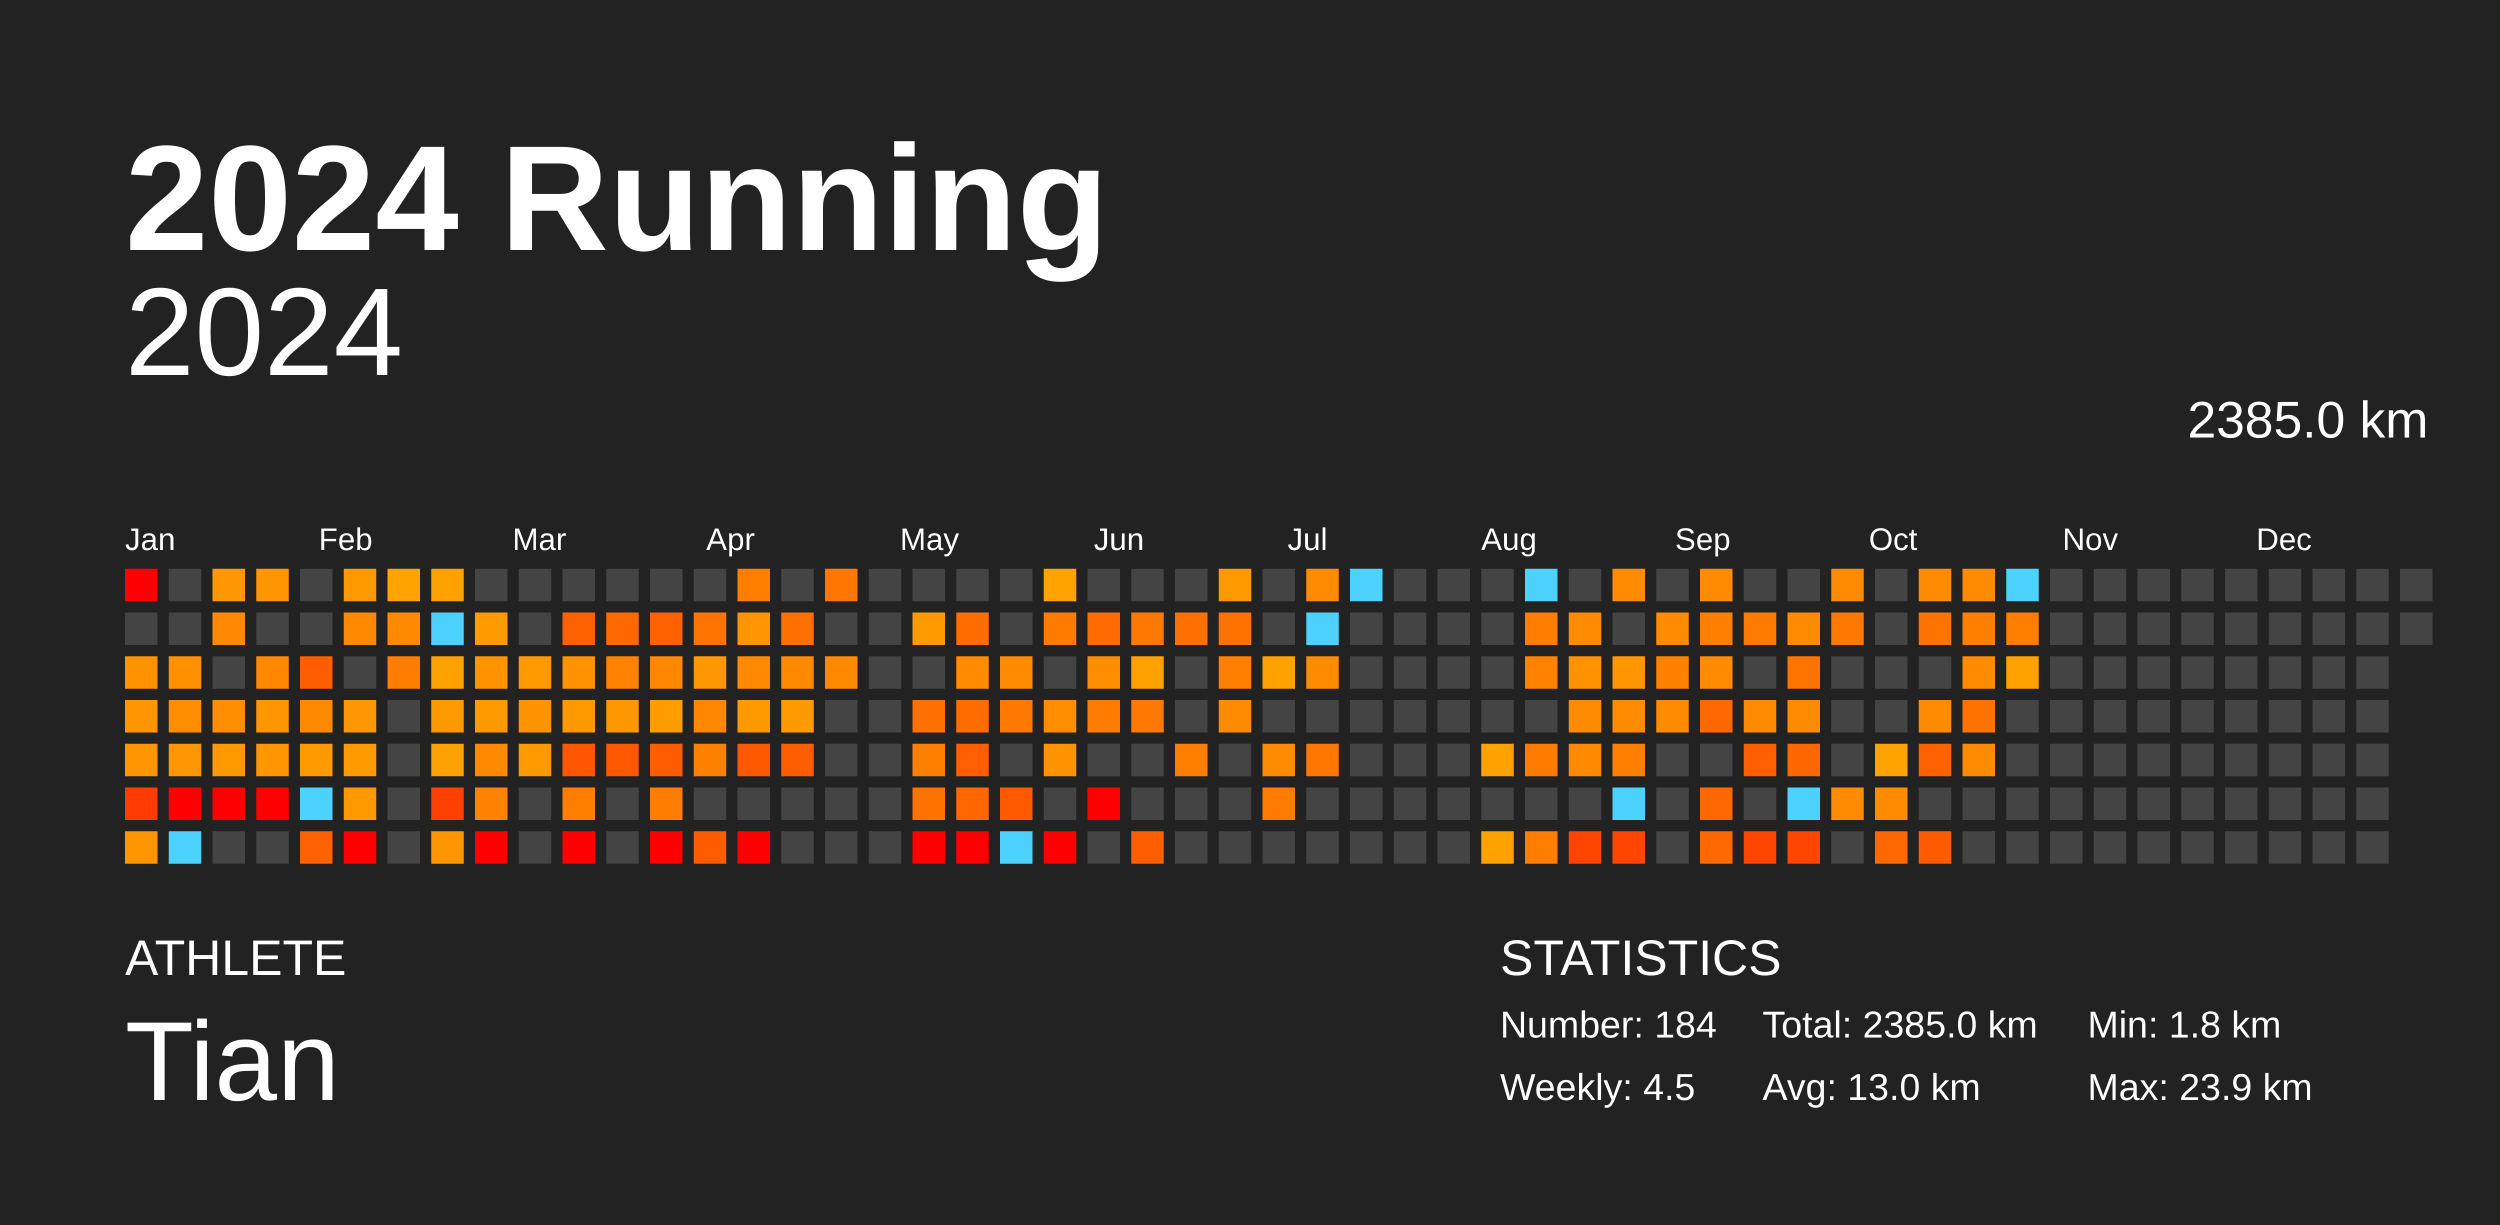
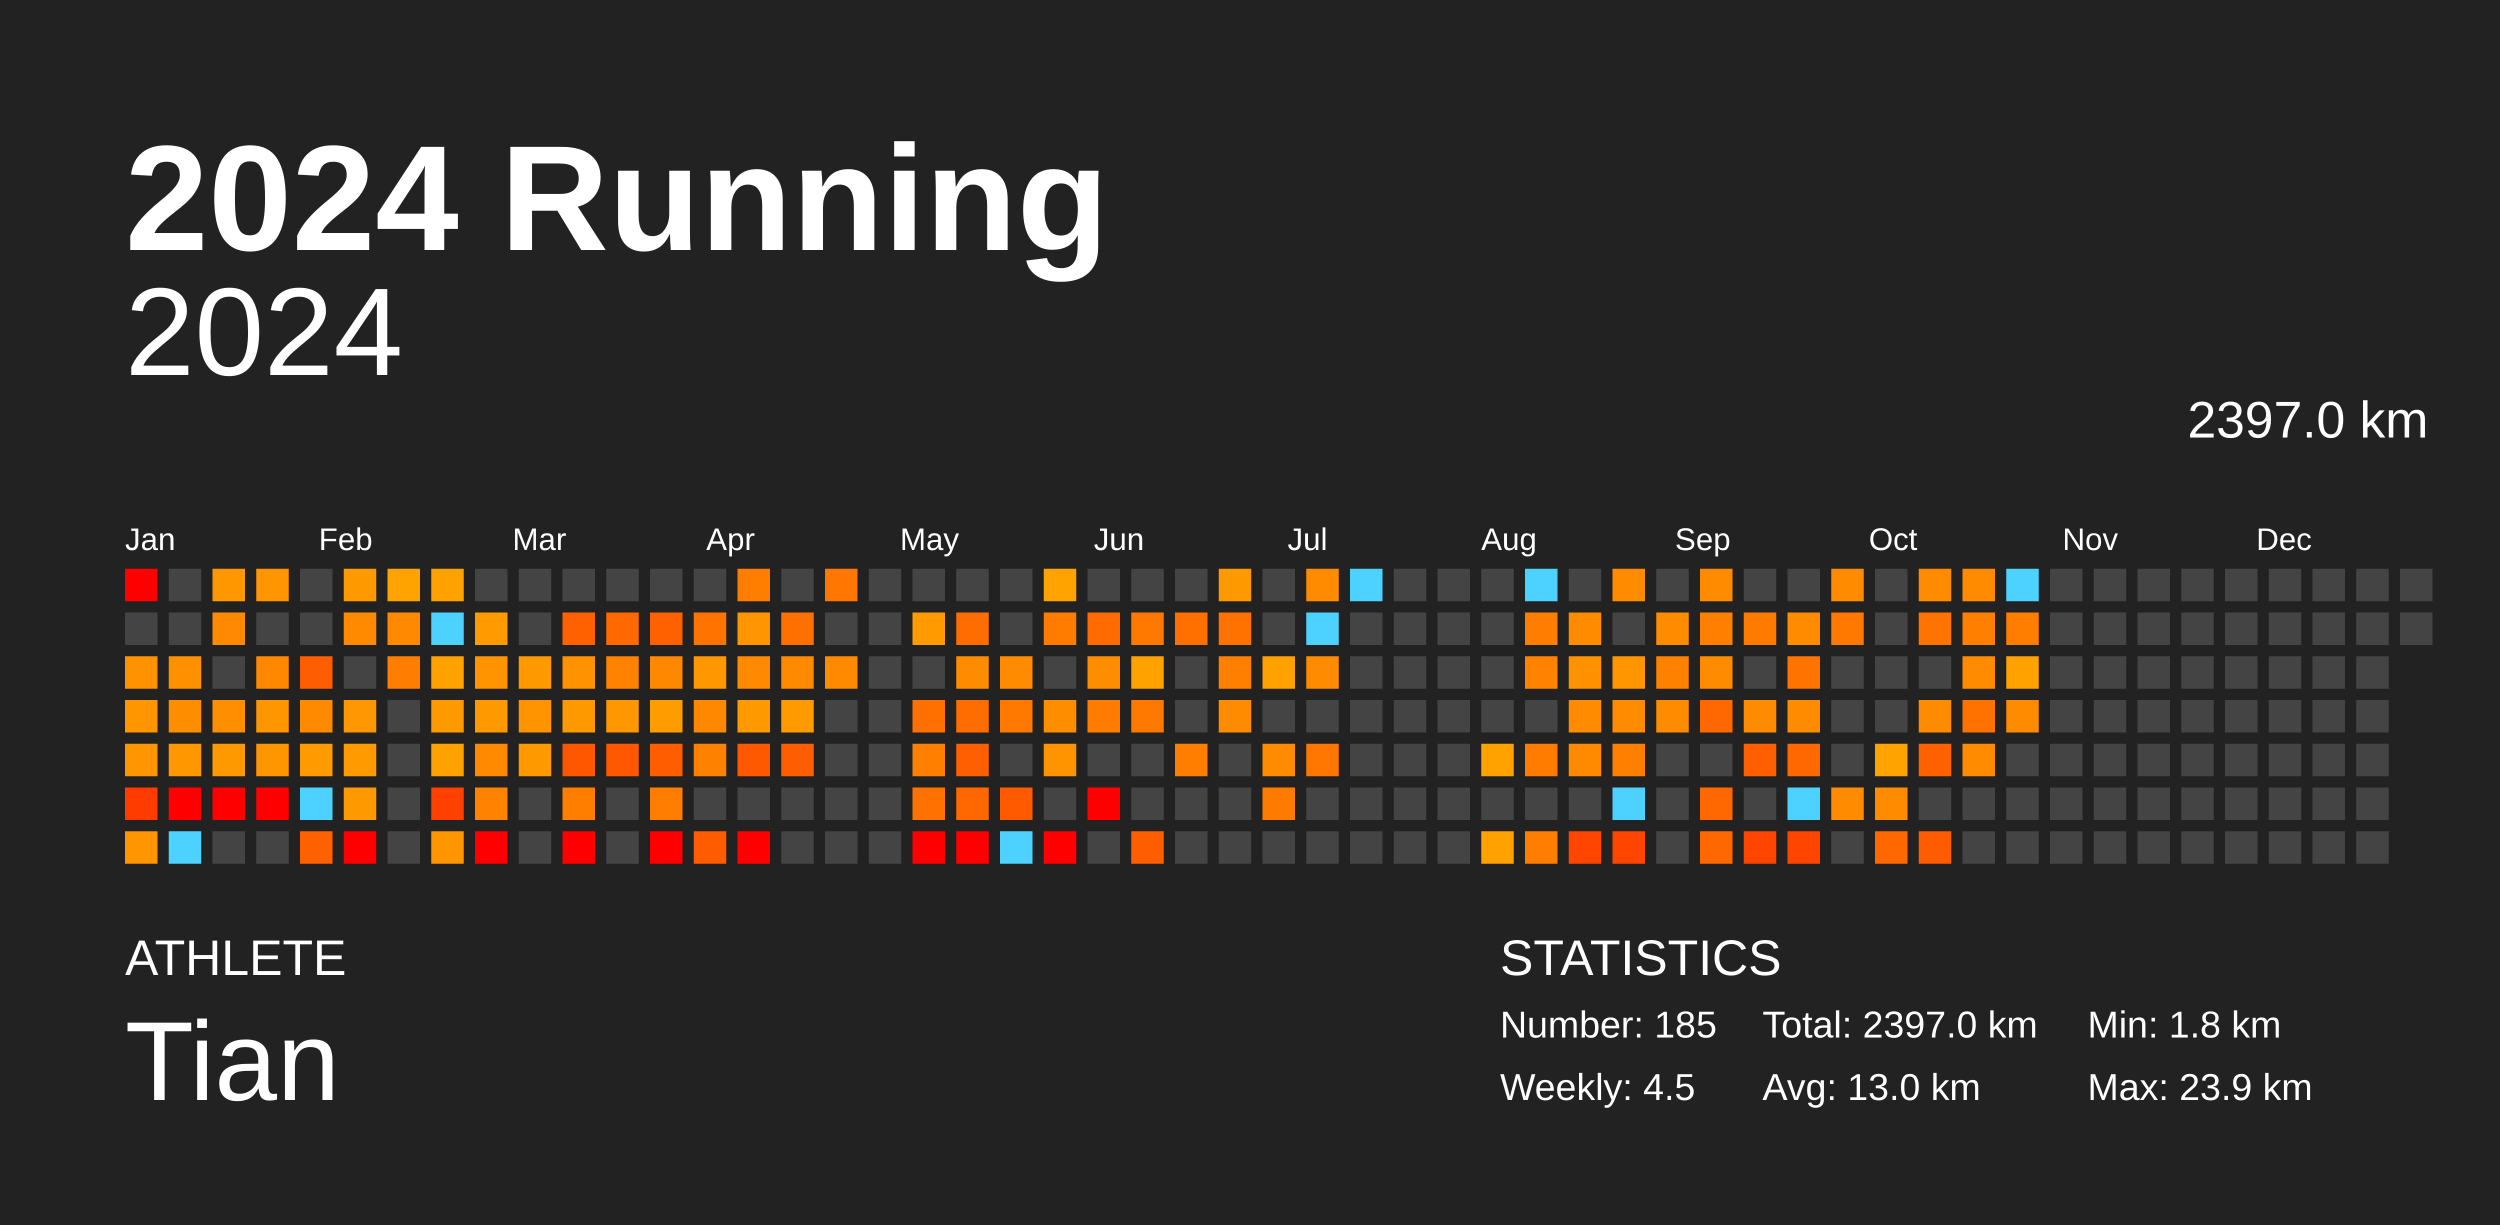
<svg xmlns="http://www.w3.org/2000/svg" baseProfile="full" height="98mm" version="1.1" viewBox="0,0,200,98" width="200mm">
  <defs />
  <rect fill="#222222" height="98" width="200" x="0" y="0" />
  <text fill="#FFFFFF" style="font-size:12px; font-family:Arial; font-weight:bold;" x="10" y="20">2024 Running</text>
  <text fill="#FFFFFF" style="font-size:4px; font-family:Arial" x="10" y="78">ATHLETE</text>
  <text fill="#FFFFFF" style="font-size:9px; font-family:Arial" x="10" y="88">Tian</text>
  <text fill="#FFFFFF" style="font-size:4px; font-family:Arial" x="120" y="78">STATISTICS</text>
-   <text fill="#FFFFFF" style="font-size:3px; font-family:Arial" x="120" y="83">Number: 184</text>
+   <text fill="#FFFFFF" style="font-size:3px; font-family:Arial" x="120" y="83">Number: 185</text>
  <text fill="#FFFFFF" style="font-size:3px; font-family:Arial" x="120" y="88">Weekly: 4.5</text>
-   <text fill="#FFFFFF" style="font-size:3px; font-family:Arial" x="141" y="83">Total: 2385.0 km</text>
+   <text fill="#FFFFFF" style="font-size:3px; font-family:Arial" x="141" y="83">Total: 2397.0 km</text>
  <text fill="#FFFFFF" style="font-size:3px; font-family:Arial" x="141" y="88">Avg: 13.0 km</text>
  <text fill="#FFFFFF" style="font-size:3px; font-family:Arial" x="167" y="83">Min: 1.8 km</text>
  <text fill="#FFFFFF" style="font-size:3px; font-family:Arial" x="167" y="88">Max: 23.9 km</text>
  <text alignment-baseline="hanging" fill="#FFFFFF" style="font-size:10.0px; font-family:Arial;" x="10" y="30">2024</text>
-   <text alignment-baseline="hanging" fill="#FFFFFF" style="font-size:4.125px; font-family:Arial;" x="175" y="35">2385.0 km</text>
+   <text alignment-baseline="hanging" fill="#FFFFFF" style="font-size:4.125px; font-family:Arial;" x="175" y="35">2397.0 km</text>
  <text fill="#FFFFFF" style="font-size:2.5px; font-family:Arial" x="10.0" y="44">Jan</text>
  <text fill="#FFFFFF" style="font-size:2.5px; font-family:Arial" x="25.5" y="44">Feb</text>
  <text fill="#FFFFFF" style="font-size:2.5px; font-family:Arial" x="41.0" y="44">Mar</text>
  <text fill="#FFFFFF" style="font-size:2.5px; font-family:Arial" x="56.5" y="44">Apr</text>
  <text fill="#FFFFFF" style="font-size:2.5px; font-family:Arial" x="72.0" y="44">May</text>
  <text fill="#FFFFFF" style="font-size:2.5px; font-family:Arial" x="87.5" y="44">Jun</text>
  <text fill="#FFFFFF" style="font-size:2.5px; font-family:Arial" x="103.0" y="44">Jul</text>
  <text fill="#FFFFFF" style="font-size:2.5px; font-family:Arial" x="118.5" y="44">Aug</text>
  <text fill="#FFFFFF" style="font-size:2.5px; font-family:Arial" x="134.0" y="44">Sep</text>
  <text fill="#FFFFFF" style="font-size:2.5px; font-family:Arial" x="149.5" y="44">Oct</text>
  <text fill="#FFFFFF" style="font-size:2.5px; font-family:Arial" x="165.0" y="44">Nov</text>
  <text fill="#FFFFFF" style="font-size:2.5px; font-family:Arial" x="180.5" y="44">Dec</text>
  <rect fill="red" height="2.6" width="2.6" x="10.0" y="45.5" />
  <rect fill="#444444" height="2.6" width="2.6" x="10.0" y="49.0" />
  <rect fill="#ff9200" height="2.6" width="2.6" x="10.0" y="52.5" />
  <rect fill="#ff9600" height="2.6" width="2.6" x="10.0" y="56.0" />
  <rect fill="#ff9500" height="2.6" width="2.6" x="10.0" y="59.5" />
  <rect fill="#ff3b00" height="2.6" width="2.6" x="10.0" y="63.0" />
  <rect fill="#ff9500" height="2.6" width="2.6" x="10.0" y="66.5" />
  <rect fill="#444444" height="2.6" width="2.6" x="13.5" y="45.5" />
  <rect fill="#444444" height="2.6" width="2.6" x="13.5" y="49.0" />
  <rect fill="#ff9100" height="2.6" width="2.6" x="13.5" y="52.5" />
  <rect fill="#ff8d00" height="2.6" width="2.6" x="13.5" y="56.0" />
  <rect fill="#ff9800" height="2.6" width="2.6" x="13.5" y="59.5" />
  <rect fill="red" height="2.6" width="2.6" x="13.5" y="63.0" />
  <rect fill="#4dd2ff" height="2.6" width="2.6" x="13.5" y="66.5" />
  <rect fill="#ff9800" height="2.6" width="2.6" x="17.0" y="45.5" />
  <rect fill="#ff8900" height="2.6" width="2.6" x="17.0" y="49.0" />
  <rect fill="#444444" height="2.6" width="2.6" x="17.0" y="52.5" />
  <rect fill="#ff8e00" height="2.6" width="2.6" x="17.0" y="56.0" />
  <rect fill="#ff9900" height="2.6" width="2.6" x="17.0" y="59.5" />
  <rect fill="red" height="2.6" width="2.6" x="17.0" y="63.0" />
  <rect fill="#444444" height="2.6" width="2.6" x="17.0" y="66.5" />
  <rect fill="#ff9500" height="2.6" width="2.6" x="20.5" y="45.5" />
  <rect fill="#444444" height="2.6" width="2.6" x="20.5" y="49.0" />
  <rect fill="#ff8800" height="2.6" width="2.6" x="20.5" y="52.5" />
  <rect fill="#ff9600" height="2.6" width="2.6" x="20.5" y="56.0" />
  <rect fill="#ff9600" height="2.6" width="2.6" x="20.5" y="59.5" />
  <rect fill="red" height="2.6" width="2.6" x="20.5" y="63.0" />
  <rect fill="#444444" height="2.6" width="2.6" x="20.5" y="66.5" />
  <rect fill="#444444" height="2.6" width="2.6" x="24.0" y="45.5" />
  <rect fill="#444444" height="2.6" width="2.6" x="24.0" y="49.0" />
  <rect fill="#ff5e00" height="2.6" width="2.6" x="24.0" y="52.5" />
  <rect fill="#ff8a00" height="2.6" width="2.6" x="24.0" y="56.0" />
  <rect fill="#ff9a00" height="2.6" width="2.6" x="24.0" y="59.5" />
  <rect fill="#4dd2ff" height="2.6" width="2.6" x="24.0" y="63.0" />
  <rect fill="#ff6100" height="2.6" width="2.6" x="24.0" y="66.5" />
  <rect fill="#ff9900" height="2.6" width="2.6" x="27.5" y="45.5" />
  <rect fill="#ff8a00" height="2.6" width="2.6" x="27.5" y="49.0" />
  <rect fill="#444444" height="2.6" width="2.6" x="27.5" y="52.5" />
  <rect fill="#ff9700" height="2.6" width="2.6" x="27.5" y="56.0" />
  <rect fill="#ff9a00" height="2.6" width="2.6" x="27.5" y="59.5" />
  <rect fill="#ff9900" height="2.6" width="2.6" x="27.5" y="63.0" />
  <rect fill="red" height="2.6" width="2.6" x="27.5" y="66.5" />
  <rect fill="#ffa300" height="2.6" width="2.6" x="31.0" y="45.5" />
  <rect fill="#ff8900" height="2.6" width="2.6" x="31.0" y="49.0" />
  <rect fill="#ff7d00" height="2.6" width="2.6" x="31.0" y="52.5" />
  <rect fill="#444444" height="2.6" width="2.6" x="31.0" y="56.0" />
  <rect fill="#444444" height="2.6" width="2.6" x="31.0" y="59.5" />
  <rect fill="#444444" height="2.6" width="2.6" x="31.0" y="63.0" />
  <rect fill="#444444" height="2.6" width="2.6" x="31.0" y="66.5" />
  <rect fill="#ffa200" height="2.6" width="2.6" x="34.5" y="45.5" />
  <rect fill="#4dd2ff" height="2.6" width="2.6" x="34.5" y="49.0" />
  <rect fill="#ffa200" height="2.6" width="2.6" x="34.5" y="52.5" />
  <rect fill="#ff9900" height="2.6" width="2.6" x="34.5" y="56.0" />
  <rect fill="#ffa100" height="2.6" width="2.6" x="34.5" y="59.5" />
  <rect fill="#ff4000" height="2.6" width="2.6" x="34.5" y="63.0" />
  <rect fill="#ff9600" height="2.6" width="2.6" x="34.5" y="66.5" />
  <rect fill="#444444" height="2.6" width="2.6" x="38.0" y="45.5" />
  <rect fill="#ff9a00" height="2.6" width="2.6" x="38.0" y="49.0" />
  <rect fill="#ff9300" height="2.6" width="2.6" x="38.0" y="52.5" />
  <rect fill="#ff9900" height="2.6" width="2.6" x="38.0" y="56.0" />
  <rect fill="#ff8a00" height="2.6" width="2.6" x="38.0" y="59.5" />
  <rect fill="#ff8200" height="2.6" width="2.6" x="38.0" y="63.0" />
  <rect fill="red" height="2.6" width="2.6" x="38.0" y="66.5" />
  <rect fill="#444444" height="2.6" width="2.6" x="41.5" y="45.5" />
  <rect fill="#444444" height="2.6" width="2.6" x="41.5" y="49.0" />
  <rect fill="#ff9900" height="2.6" width="2.6" x="41.5" y="52.5" />
  <rect fill="#ff9300" height="2.6" width="2.6" x="41.5" y="56.0" />
  <rect fill="#ff9900" height="2.6" width="2.6" x="41.5" y="59.5" />
  <rect fill="#444444" height="2.6" width="2.6" x="41.5" y="63.0" />
  <rect fill="#444444" height="2.6" width="2.6" x="41.5" y="66.5" />
  <rect fill="#444444" height="2.6" width="2.6" x="45.0" y="45.5" />
  <rect fill="#ff6100" height="2.6" width="2.6" x="45.0" y="49.0" />
  <rect fill="#ff9200" height="2.6" width="2.6" x="45.0" y="52.5" />
  <rect fill="#ff9900" height="2.6" width="2.6" x="45.0" y="56.0" />
  <rect fill="#ff5600" height="2.6" width="2.6" x="45.0" y="59.5" />
  <rect fill="#ff7e00" height="2.6" width="2.6" x="45.0" y="63.0" />
  <rect fill="red" height="2.6" width="2.6" x="45.0" y="66.5" />
  <rect fill="#444444" height="2.6" width="2.6" x="48.5" y="45.5" />
  <rect fill="#ff6900" height="2.6" width="2.6" x="48.5" y="49.0" />
  <rect fill="#ff8200" height="2.6" width="2.6" x="48.5" y="52.5" />
  <rect fill="#ff9800" height="2.6" width="2.6" x="48.5" y="56.0" />
  <rect fill="#ff5800" height="2.6" width="2.6" x="48.5" y="59.5" />
  <rect fill="#444444" height="2.6" width="2.6" x="48.5" y="63.0" />
  <rect fill="#444444" height="2.6" width="2.6" x="48.5" y="66.5" />
  <rect fill="#444444" height="2.6" width="2.6" x="52.0" y="45.5" />
  <rect fill="#ff6000" height="2.6" width="2.6" x="52.0" y="49.0" />
  <rect fill="#ff8800" height="2.6" width="2.6" x="52.0" y="52.5" />
  <rect fill="#ff9c00" height="2.6" width="2.6" x="52.0" y="56.0" />
  <rect fill="#ff5d00" height="2.6" width="2.6" x="52.0" y="59.5" />
  <rect fill="#ff7d00" height="2.6" width="2.6" x="52.0" y="63.0" />
  <rect fill="red" height="2.6" width="2.6" x="52.0" y="66.5" />
  <rect fill="#444444" height="2.6" width="2.6" x="55.5" y="45.5" />
  <rect fill="#ff7400" height="2.6" width="2.6" x="55.5" y="49.0" />
  <rect fill="#ff9700" height="2.6" width="2.6" x="55.5" y="52.5" />
  <rect fill="#ff8800" height="2.6" width="2.6" x="55.5" y="56.0" />
  <rect fill="#ff8100" height="2.6" width="2.6" x="55.5" y="59.5" />
  <rect fill="#444444" height="2.6" width="2.6" x="55.5" y="63.0" />
  <rect fill="#ff5c00" height="2.6" width="2.6" x="55.5" y="66.5" />
  <rect fill="#ff7e00" height="2.6" width="2.6" x="59.0" y="45.5" />
  <rect fill="#ff9500" height="2.6" width="2.6" x="59.0" y="49.0" />
  <rect fill="#ff8900" height="2.6" width="2.6" x="59.0" y="52.5" />
  <rect fill="#ff9900" height="2.6" width="2.6" x="59.0" y="56.0" />
  <rect fill="#ff5900" height="2.6" width="2.6" x="59.0" y="59.5" />
  <rect fill="#444444" height="2.6" width="2.6" x="59.0" y="63.0" />
  <rect fill="red" height="2.6" width="2.6" x="59.0" y="66.5" />
  <rect fill="#444444" height="2.6" width="2.6" x="62.5" y="45.5" />
  <rect fill="#ff7000" height="2.6" width="2.6" x="62.5" y="49.0" />
  <rect fill="#ff8a00" height="2.6" width="2.6" x="62.5" y="52.5" />
  <rect fill="#ff9b00" height="2.6" width="2.6" x="62.5" y="56.0" />
  <rect fill="#ff5e00" height="2.6" width="2.6" x="62.5" y="59.5" />
  <rect fill="#444444" height="2.6" width="2.6" x="62.5" y="63.0" />
  <rect fill="#444444" height="2.6" width="2.6" x="62.5" y="66.5" />
  <rect fill="#ff7600" height="2.6" width="2.6" x="66.0" y="45.5" />
  <rect fill="#444444" height="2.6" width="2.6" x="66.0" y="49.0" />
  <rect fill="#ff8a00" height="2.6" width="2.6" x="66.0" y="52.5" />
  <rect fill="#444444" height="2.6" width="2.6" x="66.0" y="56.0" />
  <rect fill="#444444" height="2.6" width="2.6" x="66.0" y="59.5" />
  <rect fill="#444444" height="2.6" width="2.6" x="66.0" y="63.0" />
  <rect fill="#444444" height="2.6" width="2.6" x="66.0" y="66.5" />
  <rect fill="#444444" height="2.6" width="2.6" x="69.5" y="45.5" />
  <rect fill="#444444" height="2.6" width="2.6" x="69.5" y="49.0" />
  <rect fill="#444444" height="2.6" width="2.6" x="69.5" y="52.5" />
  <rect fill="#444444" height="2.6" width="2.6" x="69.5" y="56.0" />
  <rect fill="#444444" height="2.6" width="2.6" x="69.5" y="59.5" />
  <rect fill="#444444" height="2.6" width="2.6" x="69.5" y="63.0" />
  <rect fill="#444444" height="2.6" width="2.6" x="69.5" y="66.5" />
  <rect fill="#444444" height="2.6" width="2.6" x="73.0" y="45.5" />
  <rect fill="#ff9b00" height="2.6" width="2.6" x="73.0" y="49.0" />
  <rect fill="#444444" height="2.6" width="2.6" x="73.0" y="52.5" />
  <rect fill="#ff7000" height="2.6" width="2.6" x="73.0" y="56.0" />
  <rect fill="#ff7f00" height="2.6" width="2.6" x="73.0" y="59.5" />
  <rect fill="#ff7200" height="2.6" width="2.6" x="73.0" y="63.0" />
  <rect fill="red" height="2.6" width="2.6" x="73.0" y="66.5" />
  <rect fill="#444444" height="2.6" width="2.6" x="76.5" y="45.5" />
  <rect fill="#ff6c00" height="2.6" width="2.6" x="76.5" y="49.0" />
  <rect fill="#ff8c00" height="2.6" width="2.6" x="76.5" y="52.5" />
  <rect fill="#ff6d00" height="2.6" width="2.6" x="76.5" y="56.0" />
  <rect fill="#ff5f00" height="2.6" width="2.6" x="76.5" y="59.5" />
  <rect fill="#ff6800" height="2.6" width="2.6" x="76.5" y="63.0" />
  <rect fill="red" height="2.6" width="2.6" x="76.5" y="66.5" />
  <rect fill="#444444" height="2.6" width="2.6" x="80.0" y="45.5" />
  <rect fill="#444444" height="2.6" width="2.6" x="80.0" y="49.0" />
  <rect fill="#ff8b00" height="2.6" width="2.6" x="80.0" y="52.5" />
  <rect fill="#ff7900" height="2.6" width="2.6" x="80.0" y="56.0" />
  <rect fill="#444444" height="2.6" width="2.6" x="80.0" y="59.5" />
  <rect fill="#ff5a00" height="2.6" width="2.6" x="80.0" y="63.0" />
  <rect fill="#4dd2ff" height="2.6" width="2.6" x="80.0" y="66.5" />
  <rect fill="#ffa300" height="2.6" width="2.6" x="83.5" y="45.5" />
  <rect fill="#ff7c00" height="2.6" width="2.6" x="83.5" y="49.0" />
  <rect fill="#444444" height="2.6" width="2.6" x="83.5" y="52.5" />
  <rect fill="#ff8d00" height="2.6" width="2.6" x="83.5" y="56.0" />
  <rect fill="#ff9400" height="2.6" width="2.6" x="83.5" y="59.5" />
  <rect fill="#444444" height="2.6" width="2.6" x="83.5" y="63.0" />
  <rect fill="red" height="2.6" width="2.6" x="83.5" y="66.5" />
  <rect fill="#444444" height="2.6" width="2.6" x="87.0" y="45.5" />
  <rect fill="#ff6b00" height="2.6" width="2.6" x="87.0" y="49.0" />
  <rect fill="#ff8d00" height="2.6" width="2.6" x="87.0" y="52.5" />
  <rect fill="#ff7c00" height="2.6" width="2.6" x="87.0" y="56.0" />
  <rect fill="#444444" height="2.6" width="2.6" x="87.0" y="59.5" />
  <rect fill="red" height="2.6" width="2.6" x="87.0" y="63.0" />
  <rect fill="#444444" height="2.6" width="2.6" x="87.0" y="66.5" />
  <rect fill="#444444" height="2.6" width="2.6" x="90.5" y="45.5" />
  <rect fill="#ff7900" height="2.6" width="2.6" x="90.5" y="49.0" />
  <rect fill="#ffa200" height="2.6" width="2.6" x="90.5" y="52.5" />
  <rect fill="#ff7800" height="2.6" width="2.6" x="90.5" y="56.0" />
  <rect fill="#444444" height="2.6" width="2.6" x="90.5" y="59.5" />
  <rect fill="#444444" height="2.6" width="2.6" x="90.5" y="63.0" />
  <rect fill="#ff5e00" height="2.6" width="2.6" x="90.5" y="66.5" />
  <rect fill="#444444" height="2.6" width="2.6" x="94.0" y="45.5" />
  <rect fill="#ff7000" height="2.6" width="2.6" x="94.0" y="49.0" />
  <rect fill="#444444" height="2.6" width="2.6" x="94.0" y="52.5" />
  <rect fill="#444444" height="2.6" width="2.6" x="94.0" y="56.0" />
  <rect fill="#ff7e00" height="2.6" width="2.6" x="94.0" y="59.5" />
  <rect fill="#444444" height="2.6" width="2.6" x="94.0" y="63.0" />
  <rect fill="#444444" height="2.6" width="2.6" x="94.0" y="66.5" />
  <rect fill="#ff9900" height="2.6" width="2.6" x="97.5" y="45.5" />
  <rect fill="#ff7200" height="2.6" width="2.6" x="97.5" y="49.0" />
  <rect fill="#ff7f00" height="2.6" width="2.6" x="97.5" y="52.5" />
  <rect fill="#ff8b00" height="2.6" width="2.6" x="97.5" y="56.0" />
  <rect fill="#444444" height="2.6" width="2.6" x="97.5" y="59.5" />
  <rect fill="#444444" height="2.6" width="2.6" x="97.5" y="63.0" />
  <rect fill="#444444" height="2.6" width="2.6" x="97.5" y="66.5" />
  <rect fill="#444444" height="2.6" width="2.6" x="101.0" y="45.5" />
  <rect fill="#444444" height="2.6" width="2.6" x="101.0" y="49.0" />
  <rect fill="#ffa200" height="2.6" width="2.6" x="101.0" y="52.5" />
  <rect fill="#444444" height="2.6" width="2.6" x="101.0" y="56.0" />
  <rect fill="#ff8b00" height="2.6" width="2.6" x="101.0" y="59.5" />
  <rect fill="#ff7b00" height="2.6" width="2.6" x="101.0" y="63.0" />
  <rect fill="#444444" height="2.6" width="2.6" x="101.0" y="66.5" />
  <rect fill="#ff8b00" height="2.6" width="2.6" x="104.5" y="45.5" />
  <rect fill="#4dd2ff" height="2.6" width="2.6" x="104.5" y="49.0" />
  <rect fill="#ff8b00" height="2.6" width="2.6" x="104.5" y="52.5" />
  <rect fill="#444444" height="2.6" width="2.6" x="104.5" y="56.0" />
  <rect fill="#ff7700" height="2.6" width="2.6" x="104.5" y="59.5" />
  <rect fill="#444444" height="2.6" width="2.6" x="104.5" y="63.0" />
  <rect fill="#444444" height="2.6" width="2.6" x="104.5" y="66.5" />
  <rect fill="#4dd2ff" height="2.6" width="2.6" x="108.0" y="45.5" />
  <rect fill="#444444" height="2.6" width="2.6" x="108.0" y="49.0" />
  <rect fill="#444444" height="2.6" width="2.6" x="108.0" y="52.5" />
  <rect fill="#444444" height="2.6" width="2.6" x="108.0" y="56.0" />
  <rect fill="#444444" height="2.6" width="2.6" x="108.0" y="59.5" />
  <rect fill="#444444" height="2.6" width="2.6" x="108.0" y="63.0" />
  <rect fill="#444444" height="2.6" width="2.6" x="108.0" y="66.5" />
  <rect fill="#444444" height="2.6" width="2.6" x="111.5" y="45.5" />
  <rect fill="#444444" height="2.6" width="2.6" x="111.5" y="49.0" />
  <rect fill="#444444" height="2.6" width="2.6" x="111.5" y="52.5" />
  <rect fill="#444444" height="2.6" width="2.6" x="111.5" y="56.0" />
  <rect fill="#444444" height="2.6" width="2.6" x="111.5" y="59.5" />
  <rect fill="#444444" height="2.6" width="2.6" x="111.5" y="63.0" />
  <rect fill="#444444" height="2.6" width="2.6" x="111.5" y="66.5" />
  <rect fill="#444444" height="2.6" width="2.6" x="115.0" y="45.5" />
  <rect fill="#444444" height="2.6" width="2.6" x="115.0" y="49.0" />
  <rect fill="#444444" height="2.6" width="2.6" x="115.0" y="52.5" />
  <rect fill="#444444" height="2.6" width="2.6" x="115.0" y="56.0" />
  <rect fill="#444444" height="2.6" width="2.6" x="115.0" y="59.5" />
  <rect fill="#444444" height="2.6" width="2.6" x="115.0" y="63.0" />
  <rect fill="#444444" height="2.6" width="2.6" x="115.0" y="66.5" />
  <rect fill="#444444" height="2.6" width="2.6" x="118.5" y="45.5" />
  <rect fill="#444444" height="2.6" width="2.6" x="118.5" y="49.0" />
  <rect fill="#444444" height="2.6" width="2.6" x="118.5" y="52.5" />
  <rect fill="#444444" height="2.6" width="2.6" x="118.5" y="56.0" />
  <rect fill="#ffa200" height="2.6" width="2.6" x="118.5" y="59.5" />
  <rect fill="#444444" height="2.6" width="2.6" x="118.5" y="63.0" />
  <rect fill="#ffa200" height="2.6" width="2.6" x="118.5" y="66.5" />
  <rect fill="#4dd2ff" height="2.6" width="2.6" x="122.0" y="45.5" />
  <rect fill="#ff7d00" height="2.6" width="2.6" x="122.0" y="49.0" />
  <rect fill="#ff8300" height="2.6" width="2.6" x="122.0" y="52.5" />
  <rect fill="#444444" height="2.6" width="2.6" x="122.0" y="56.0" />
  <rect fill="#ff7c00" height="2.6" width="2.6" x="122.0" y="59.5" />
  <rect fill="#444444" height="2.6" width="2.6" x="122.0" y="63.0" />
  <rect fill="#ff7d00" height="2.6" width="2.6" x="122.0" y="66.5" />
  <rect fill="#444444" height="2.6" width="2.6" x="125.5" y="45.5" />
  <rect fill="#ff8b00" height="2.6" width="2.6" x="125.5" y="49.0" />
  <rect fill="#ff9200" height="2.6" width="2.6" x="125.5" y="52.5" />
  <rect fill="#ff8b00" height="2.6" width="2.6" x="125.5" y="56.0" />
  <rect fill="#ff8a00" height="2.6" width="2.6" x="125.5" y="59.5" />
  <rect fill="#444444" height="2.6" width="2.6" x="125.5" y="63.0" />
  <rect fill="#ff4500" height="2.6" width="2.6" x="125.5" y="66.5" />
  <rect fill="#ff8b00" height="2.6" width="2.6" x="129.0" y="45.5" />
  <rect fill="#444444" height="2.6" width="2.6" x="129.0" y="49.0" />
  <rect fill="#ff9600" height="2.6" width="2.6" x="129.0" y="52.5" />
  <rect fill="#ff8b00" height="2.6" width="2.6" x="129.0" y="56.0" />
  <rect fill="#ff7f00" height="2.6" width="2.6" x="129.0" y="59.5" />
  <rect fill="#4dd2ff" height="2.6" width="2.6" x="129.0" y="63.0" />
  <rect fill="#ff4500" height="2.6" width="2.6" x="129.0" y="66.5" />
  <rect fill="#444444" height="2.6" width="2.6" x="132.5" y="45.5" />
  <rect fill="#ff8b00" height="2.6" width="2.6" x="132.5" y="49.0" />
  <rect fill="#ff8100" height="2.6" width="2.6" x="132.5" y="52.5" />
  <rect fill="#ff8b00" height="2.6" width="2.6" x="132.5" y="56.0" />
  <rect fill="#444444" height="2.6" width="2.6" x="132.5" y="59.5" />
  <rect fill="#444444" height="2.6" width="2.6" x="132.5" y="63.0" />
  <rect fill="#444444" height="2.6" width="2.6" x="132.5" y="66.5" />
  <rect fill="#ff8b00" height="2.6" width="2.6" x="136.0" y="45.5" />
  <rect fill="#ff7f00" height="2.6" width="2.6" x="136.0" y="49.0" />
  <rect fill="#ff8b00" height="2.6" width="2.6" x="136.0" y="52.5" />
  <rect fill="#ff6800" height="2.6" width="2.6" x="136.0" y="56.0" />
  <rect fill="#444444" height="2.6" width="2.6" x="136.0" y="59.5" />
  <rect fill="#ff6800" height="2.6" width="2.6" x="136.0" y="63.0" />
  <rect fill="#ff6800" height="2.6" width="2.6" x="136.0" y="66.5" />
  <rect fill="#444444" height="2.6" width="2.6" x="139.5" y="45.5" />
  <rect fill="#ff7b00" height="2.6" width="2.6" x="139.5" y="49.0" />
  <rect fill="#444444" height="2.6" width="2.6" x="139.5" y="52.5" />
  <rect fill="#ff8b00" height="2.6" width="2.6" x="139.5" y="56.0" />
  <rect fill="#ff5f00" height="2.6" width="2.6" x="139.5" y="59.5" />
  <rect fill="#444444" height="2.6" width="2.6" x="139.5" y="63.0" />
  <rect fill="#ff4500" height="2.6" width="2.6" x="139.5" y="66.5" />
  <rect fill="#444444" height="2.6" width="2.6" x="143.0" y="45.5" />
  <rect fill="#ff8b00" height="2.6" width="2.6" x="143.0" y="49.0" />
  <rect fill="#ff7400" height="2.6" width="2.6" x="143.0" y="52.5" />
  <rect fill="#ff8b00" height="2.6" width="2.6" x="143.0" y="56.0" />
  <rect fill="#ff6800" height="2.6" width="2.6" x="143.0" y="59.5" />
  <rect fill="#4dd2ff" height="2.6" width="2.6" x="143.0" y="63.0" />
  <rect fill="#ff4500" height="2.6" width="2.6" x="143.0" y="66.5" />
  <rect fill="#ff8b00" height="2.6" width="2.6" x="146.5" y="45.5" />
  <rect fill="#ff7800" height="2.6" width="2.6" x="146.5" y="49.0" />
  <rect fill="#444444" height="2.6" width="2.6" x="146.5" y="52.5" />
  <rect fill="#444444" height="2.6" width="2.6" x="146.5" y="56.0" />
  <rect fill="#444444" height="2.6" width="2.6" x="146.5" y="59.5" />
  <rect fill="#ff8b00" height="2.6" width="2.6" x="146.5" y="63.0" />
  <rect fill="#444444" height="2.6" width="2.6" x="146.5" y="66.5" />
  <rect fill="#444444" height="2.6" width="2.6" x="150.0" y="45.5" />
  <rect fill="#444444" height="2.6" width="2.6" x="150.0" y="49.0" />
  <rect fill="#444444" height="2.6" width="2.6" x="150.0" y="52.5" />
  <rect fill="#444444" height="2.6" width="2.6" x="150.0" y="56.0" />
  <rect fill="#ffa300" height="2.6" width="2.6" x="150.0" y="59.5" />
  <rect fill="#ff8b00" height="2.6" width="2.6" x="150.0" y="63.0" />
  <rect fill="#ff6800" height="2.6" width="2.6" x="150.0" y="66.5" />
  <rect fill="#ff8b00" height="2.6" width="2.6" x="153.5" y="45.5" />
  <rect fill="#ff7400" height="2.6" width="2.6" x="153.5" y="49.0" />
  <rect fill="#444444" height="2.6" width="2.6" x="153.5" y="52.5" />
  <rect fill="#ff8b00" height="2.6" width="2.6" x="153.5" y="56.0" />
  <rect fill="#ff6000" height="2.6" width="2.6" x="153.5" y="59.5" />
  <rect fill="#444444" height="2.6" width="2.6" x="153.5" y="63.0" />
  <rect fill="#ff5b00" height="2.6" width="2.6" x="153.5" y="66.5" />
  <rect fill="#ff8b00" height="2.6" width="2.6" x="157.0" y="45.5" />
  <rect fill="#ff7f00" height="2.6" width="2.6" x="157.0" y="49.0" />
  <rect fill="#ff8b00" height="2.6" width="2.6" x="157.0" y="52.5" />
  <rect fill="#ff7200" height="2.6" width="2.6" x="157.0" y="56.0" />
  <rect fill="#ff8b00" height="2.6" width="2.6" x="157.0" y="59.5" />
  <rect fill="#444444" height="2.6" width="2.6" x="157.0" y="63.0" />
  <rect fill="#444444" height="2.6" width="2.6" x="157.0" y="66.5" />
  <rect fill="#4dd2ff" height="2.6" width="2.6" x="160.5" y="45.5" />
  <rect fill="#ff7e00" height="2.6" width="2.6" x="160.5" y="49.0" />
  <rect fill="#ffa200" height="2.6" width="2.6" x="160.5" y="52.5" />
-   <rect fill="#444444" height="2.6" width="2.6" x="160.5" y="56.0" />
+   <rect fill="#ff8b00" height="2.6" width="2.6" x="160.5" y="56.0" />
  <rect fill="#444444" height="2.6" width="2.6" x="160.5" y="59.5" />
  <rect fill="#444444" height="2.6" width="2.6" x="160.5" y="63.0" />
  <rect fill="#444444" height="2.6" width="2.6" x="160.5" y="66.5" />
  <rect fill="#444444" height="2.6" width="2.6" x="164.0" y="45.5" />
  <rect fill="#444444" height="2.6" width="2.6" x="164.0" y="49.0" />
  <rect fill="#444444" height="2.6" width="2.6" x="164.0" y="52.5" />
  <rect fill="#444444" height="2.6" width="2.6" x="164.0" y="56.0" />
  <rect fill="#444444" height="2.6" width="2.6" x="164.0" y="59.5" />
  <rect fill="#444444" height="2.6" width="2.6" x="164.0" y="63.0" />
  <rect fill="#444444" height="2.6" width="2.6" x="164.0" y="66.5" />
  <rect fill="#444444" height="2.6" width="2.6" x="167.5" y="45.5" />
  <rect fill="#444444" height="2.6" width="2.6" x="167.5" y="49.0" />
  <rect fill="#444444" height="2.6" width="2.6" x="167.5" y="52.5" />
  <rect fill="#444444" height="2.6" width="2.6" x="167.5" y="56.0" />
  <rect fill="#444444" height="2.6" width="2.6" x="167.5" y="59.5" />
  <rect fill="#444444" height="2.6" width="2.6" x="167.5" y="63.0" />
  <rect fill="#444444" height="2.6" width="2.6" x="167.5" y="66.5" />
  <rect fill="#444444" height="2.6" width="2.6" x="171.0" y="45.5" />
  <rect fill="#444444" height="2.6" width="2.6" x="171.0" y="49.0" />
  <rect fill="#444444" height="2.6" width="2.6" x="171.0" y="52.5" />
  <rect fill="#444444" height="2.6" width="2.6" x="171.0" y="56.0" />
  <rect fill="#444444" height="2.6" width="2.6" x="171.0" y="59.5" />
  <rect fill="#444444" height="2.6" width="2.6" x="171.0" y="63.0" />
  <rect fill="#444444" height="2.6" width="2.6" x="171.0" y="66.5" />
  <rect fill="#444444" height="2.6" width="2.6" x="174.5" y="45.5" />
  <rect fill="#444444" height="2.6" width="2.6" x="174.5" y="49.0" />
  <rect fill="#444444" height="2.6" width="2.6" x="174.5" y="52.5" />
  <rect fill="#444444" height="2.6" width="2.6" x="174.5" y="56.0" />
  <rect fill="#444444" height="2.6" width="2.6" x="174.5" y="59.5" />
  <rect fill="#444444" height="2.6" width="2.6" x="174.5" y="63.0" />
  <rect fill="#444444" height="2.6" width="2.6" x="174.5" y="66.5" />
  <rect fill="#444444" height="2.6" width="2.6" x="178.0" y="45.5" />
  <rect fill="#444444" height="2.6" width="2.6" x="178.0" y="49.0" />
  <rect fill="#444444" height="2.6" width="2.6" x="178.0" y="52.5" />
  <rect fill="#444444" height="2.6" width="2.6" x="178.0" y="56.0" />
  <rect fill="#444444" height="2.6" width="2.6" x="178.0" y="59.5" />
  <rect fill="#444444" height="2.6" width="2.6" x="178.0" y="63.0" />
  <rect fill="#444444" height="2.6" width="2.6" x="178.0" y="66.5" />
  <rect fill="#444444" height="2.6" width="2.6" x="181.5" y="45.5" />
  <rect fill="#444444" height="2.6" width="2.6" x="181.5" y="49.0" />
  <rect fill="#444444" height="2.6" width="2.6" x="181.5" y="52.5" />
  <rect fill="#444444" height="2.6" width="2.6" x="181.5" y="56.0" />
  <rect fill="#444444" height="2.6" width="2.6" x="181.5" y="59.5" />
  <rect fill="#444444" height="2.6" width="2.6" x="181.5" y="63.0" />
  <rect fill="#444444" height="2.6" width="2.6" x="181.5" y="66.5" />
  <rect fill="#444444" height="2.6" width="2.6" x="185.0" y="45.5" />
  <rect fill="#444444" height="2.6" width="2.6" x="185.0" y="49.0" />
  <rect fill="#444444" height="2.6" width="2.6" x="185.0" y="52.5" />
  <rect fill="#444444" height="2.6" width="2.6" x="185.0" y="56.0" />
  <rect fill="#444444" height="2.6" width="2.6" x="185.0" y="59.5" />
  <rect fill="#444444" height="2.6" width="2.6" x="185.0" y="63.0" />
  <rect fill="#444444" height="2.6" width="2.6" x="185.0" y="66.5" />
  <rect fill="#444444" height="2.6" width="2.6" x="188.5" y="45.5" />
  <rect fill="#444444" height="2.6" width="2.6" x="188.5" y="49.0" />
  <rect fill="#444444" height="2.6" width="2.6" x="188.5" y="52.5" />
  <rect fill="#444444" height="2.6" width="2.6" x="188.5" y="56.0" />
  <rect fill="#444444" height="2.6" width="2.6" x="188.5" y="59.5" />
  <rect fill="#444444" height="2.6" width="2.6" x="188.5" y="63.0" />
  <rect fill="#444444" height="2.6" width="2.6" x="188.5" y="66.5" />
  <rect fill="#444444" height="2.6" width="2.6" x="192.0" y="45.5" />
  <rect fill="#444444" height="2.6" width="2.6" x="192.0" y="49.0" />
</svg>
